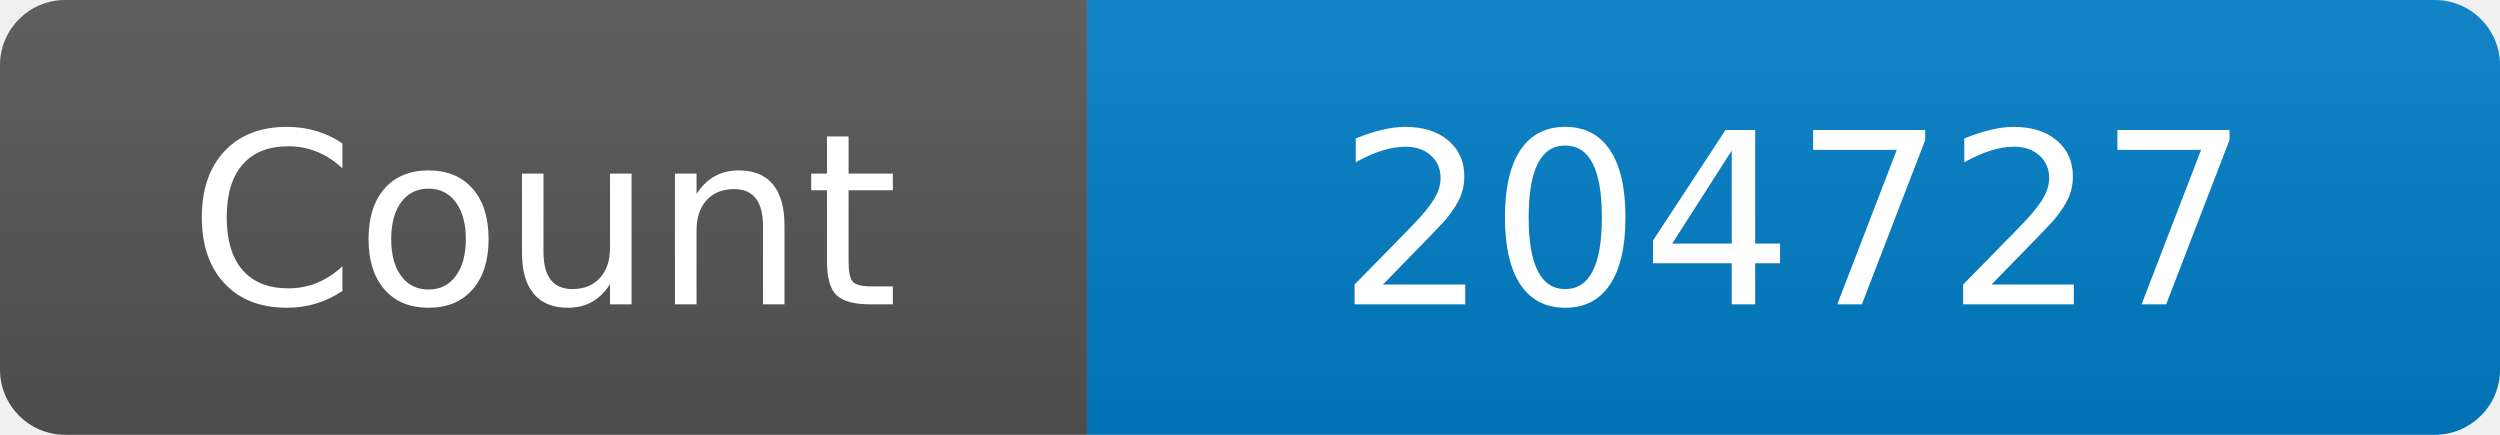
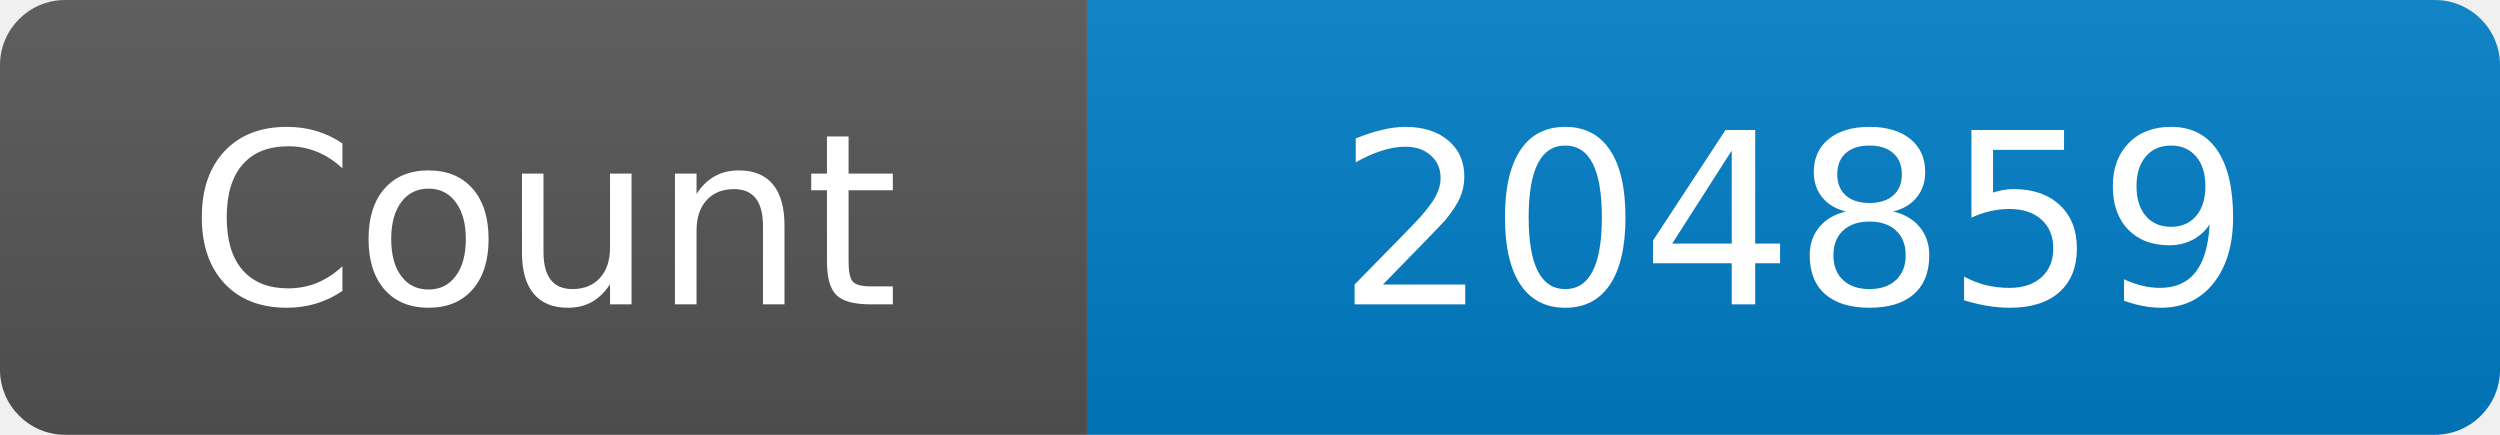
<svg xmlns="http://www.w3.org/2000/svg" width="115" height="20" role="img" aria-label="Maintained?: yes">
  <linearGradient id="s" x2="0" y2="100%">
    <stop offset="0" stop-color="#bbb" stop-opacity=".1" />
    <stop offset="1" stop-opacity=".1" />
  </linearGradient>
  <clipPath id="r">
    <rect width="115" height="20" rx="3" fill="#fff" />
  </clipPath>
  <g clip-path="url(#r)">
    <rect width="50" height="20" fill="#555" />
    <rect x="50" width="160" height="20" fill="#007ec6" />
    <rect width="115" height="20" fill="url(#s)" />
  </g>
  <g fill="#fff" text-anchor="middle" font-family="Verdana,Geneva,DejaVu Sans,sans-serif" font-size="110">
    <text x="250" y="140" transform="scale(.1)" fill="#fff">Count</text>
-     <text x="825" y="140" transform="scale(.1)" fill="#fff">204727</text>
+     <text x="825" y="140" transform="scale(.1)" fill="#fff">204859</text>
  </g>
</svg>
